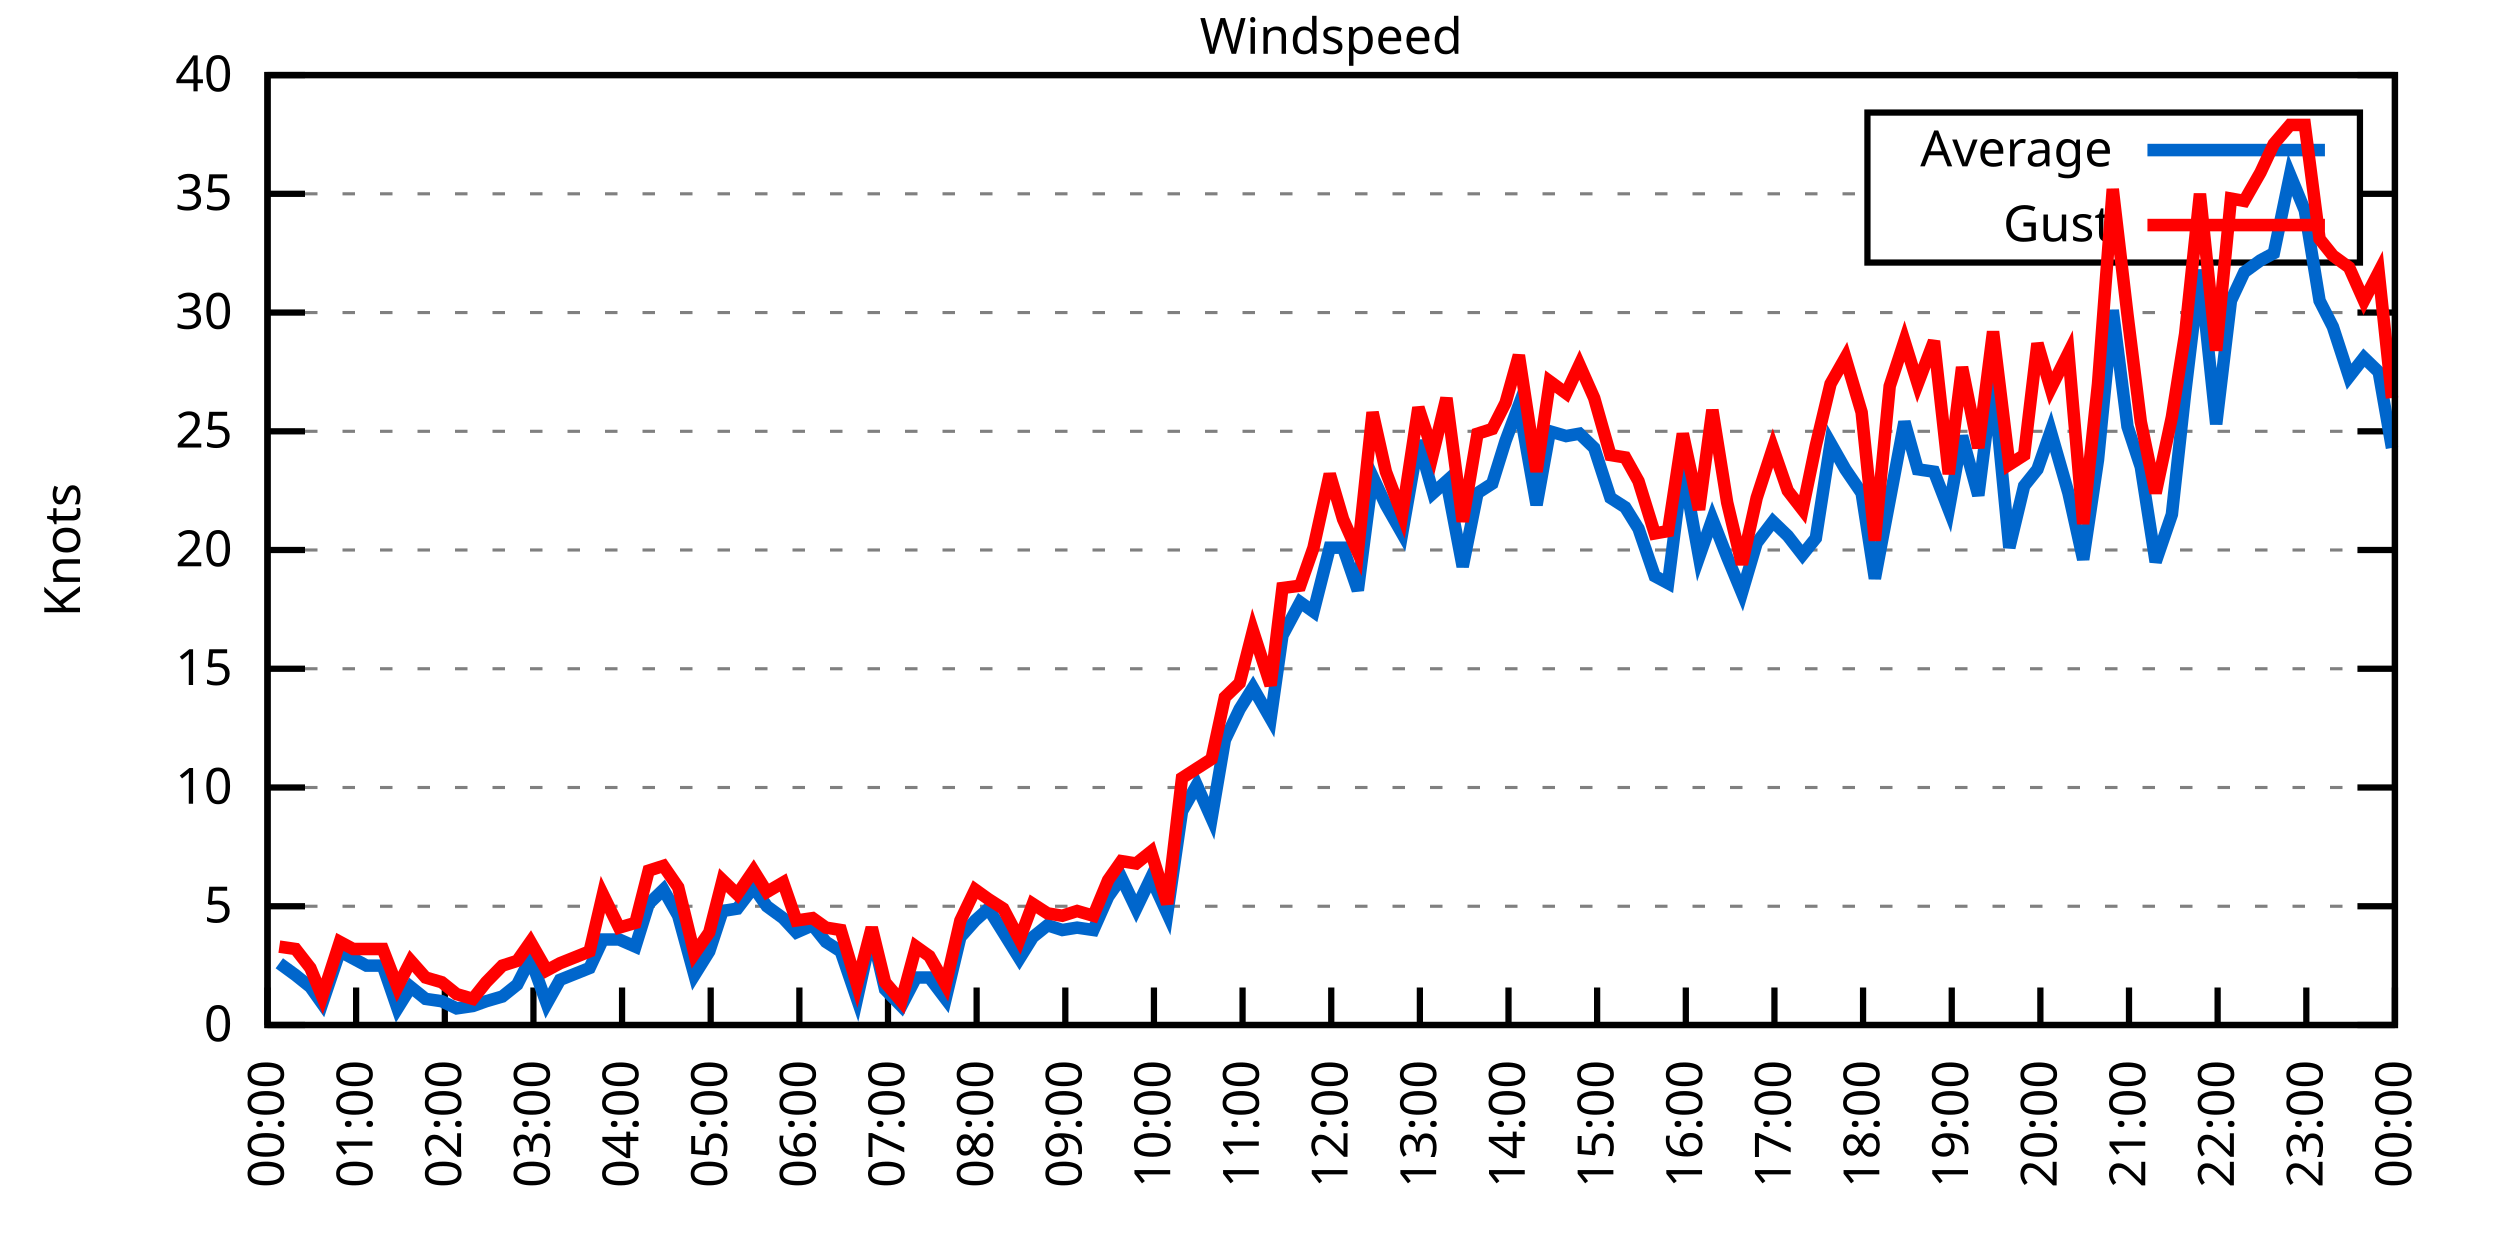
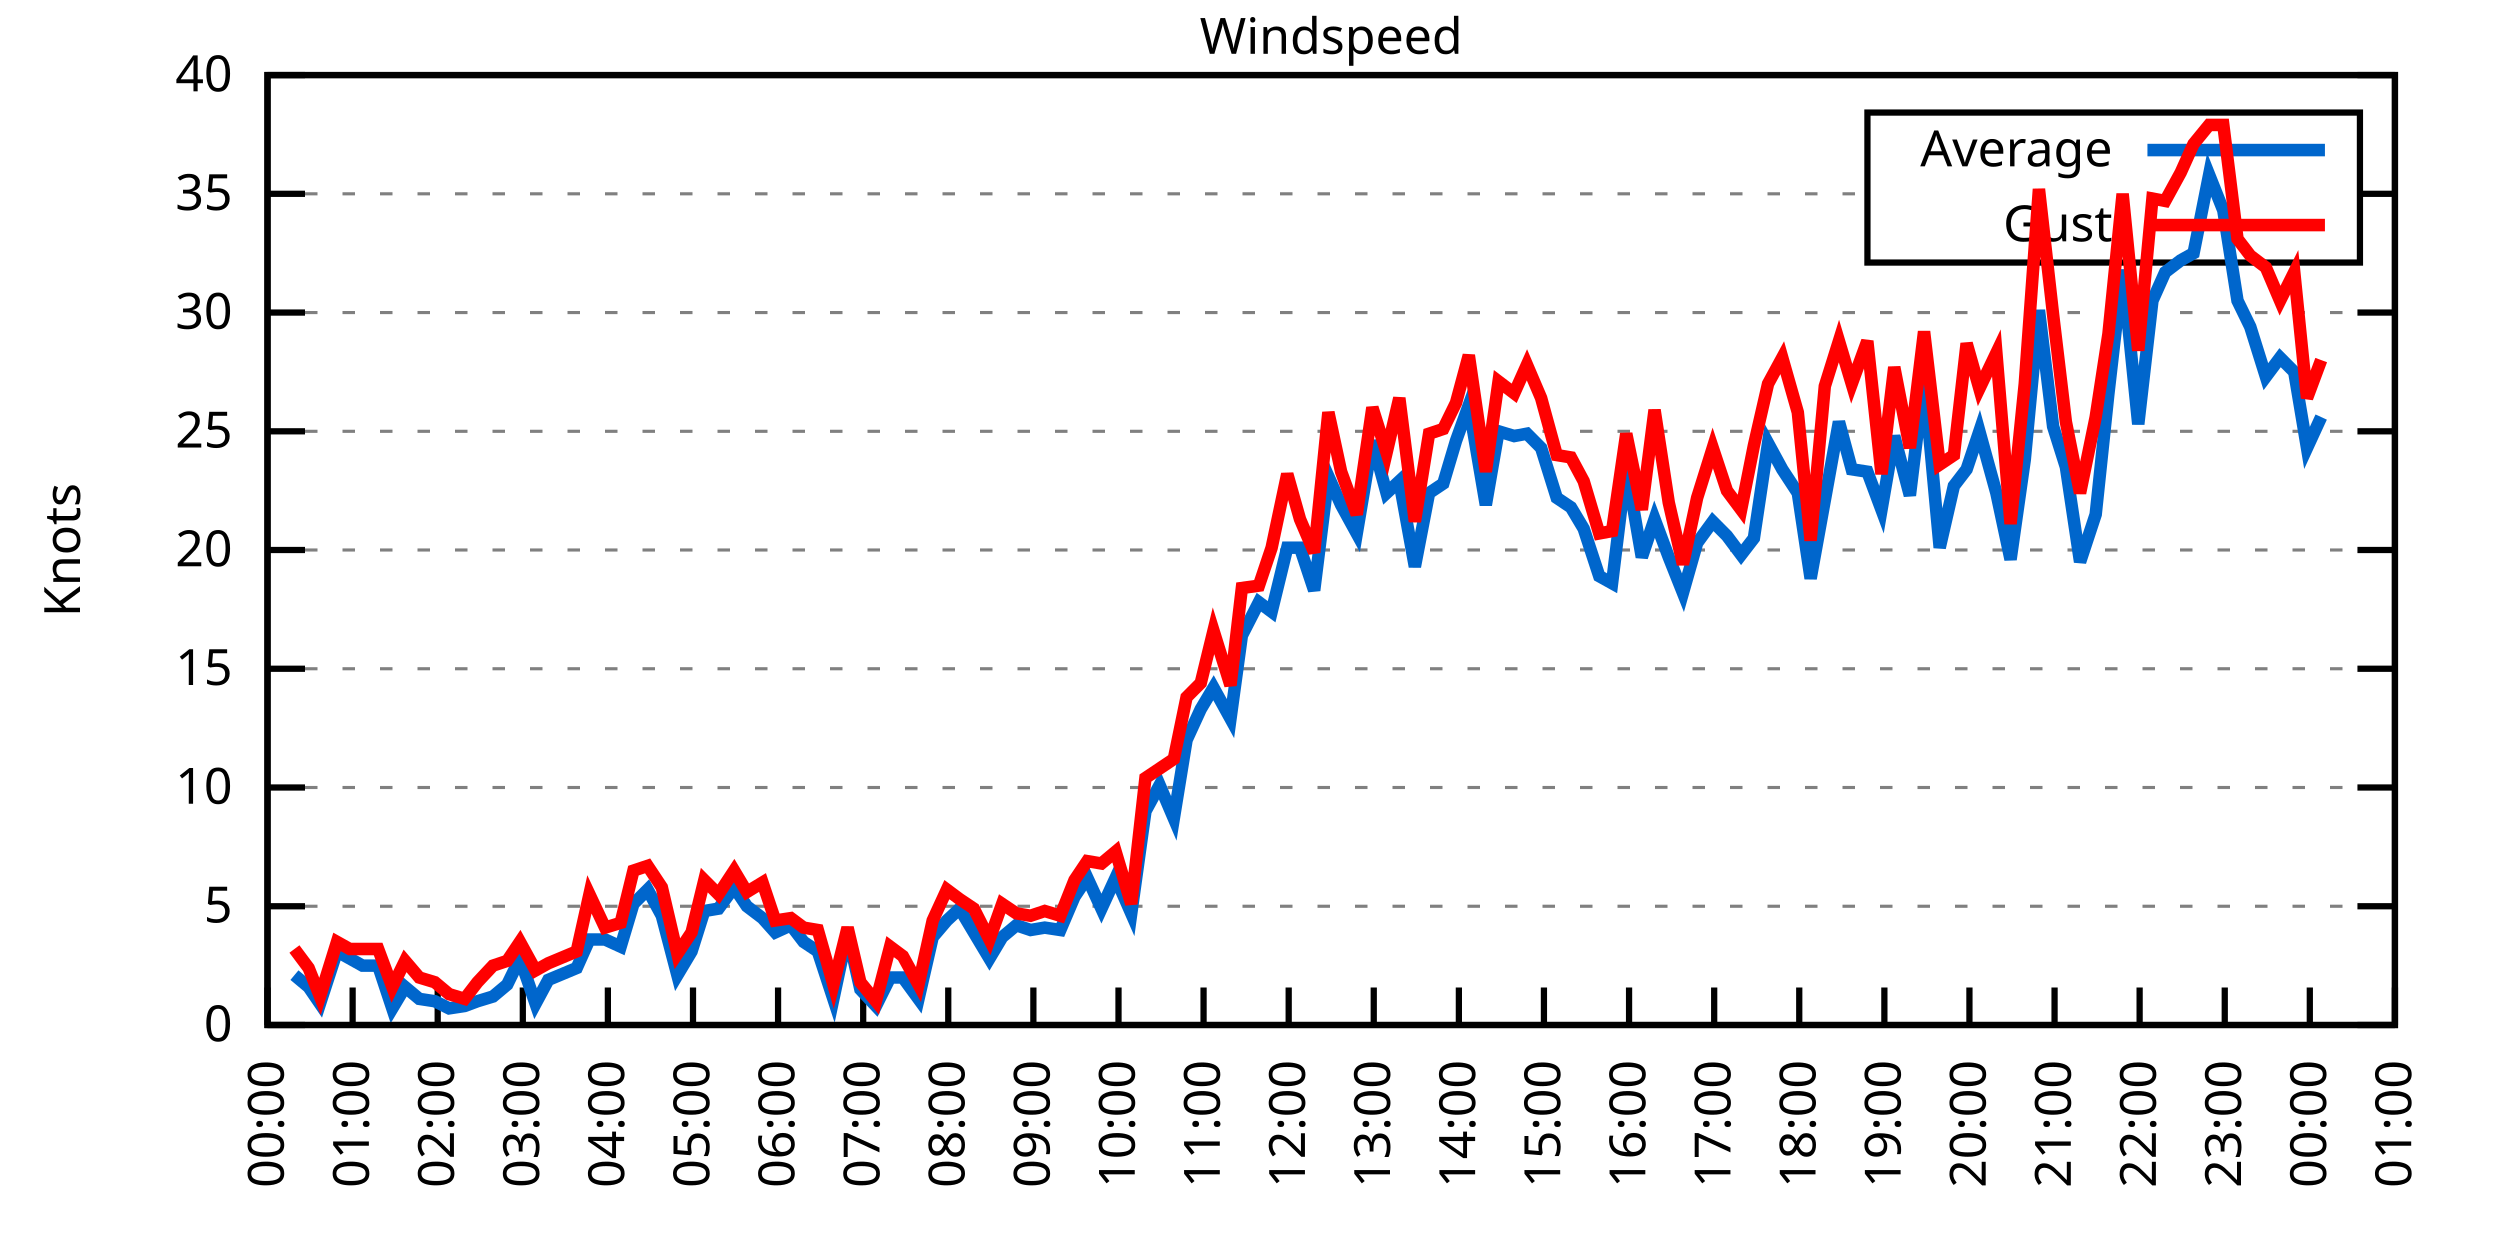
<svg xmlns="http://www.w3.org/2000/svg" xmlns:xlink="http://www.w3.org/1999/xlink" width="400" height="200" viewBox="0 0 400 200">
  <g id="gnuplot_canvas">
    <rect x="0" y="0" width="400" height="200" fill="none" />
    <defs>
      <circle id="gpDot" r="0.5" stroke-width="0.5" stroke="currentColor" />
      <path id="gpPt0" stroke-width="0.333" stroke="currentColor" d="M-1,0 h2 M0,-1 v2" />
      <path id="gpPt1" stroke-width="0.333" stroke="currentColor" d="M-1,-1 L1,1 M1,-1 L-1,1" />
      <path id="gpPt2" stroke-width="0.333" stroke="currentColor" d="M-1,0 L1,0 M0,-1 L0,1 M-1,-1 L1,1 M-1,1 L1,-1" />
      <rect id="gpPt3" stroke-width="0.333" stroke="currentColor" x="-1" y="-1" width="2" height="2" />
      <rect id="gpPt4" stroke-width="0.333" stroke="currentColor" fill="currentColor" x="-1" y="-1" width="2" height="2" />
      <circle id="gpPt5" stroke-width="0.333" stroke="currentColor" cx="0" cy="0" r="1" />
      <use xlink:href="#gpPt5" id="gpPt6" fill="currentColor" stroke="none" />
      <path id="gpPt7" stroke-width="0.333" stroke="currentColor" d="M0,-1.33 L-1.33,0.67 L1.33,0.67 z" />
      <use xlink:href="#gpPt7" id="gpPt8" fill="currentColor" stroke="none" />
      <use xlink:href="#gpPt7" id="gpPt9" stroke="currentColor" transform="rotate(180)" />
      <use xlink:href="#gpPt9" id="gpPt10" fill="currentColor" stroke="none" />
      <use xlink:href="#gpPt3" id="gpPt11" stroke="currentColor" transform="rotate(45)" />
      <use xlink:href="#gpPt11" id="gpPt12" fill="currentColor" stroke="none" />
      <path id="gpPt13" stroke-width="0.333" stroke="currentColor" d="M0,1.330 L1.265,0.411 L0.782,-1.067 L-0.782,-1.076 L-1.265,0.411 z" />
      <use xlink:href="#gpPt13" id="gpPt14" fill="currentColor" stroke="none" />
      <filter id="textbox" filterUnits="objectBoundingBox" x="0" y="0" height="1" width="1">
        <feFlood flood-color="white" flood-opacity="1" result="bgnd" />
        <feComposite in="SourceGraphic" in2="bgnd" operator="atop" />
      </filter>
      <filter id="greybox" filterUnits="objectBoundingBox" x="0" y="0" height="1" width="1">
        <feFlood flood-color="lightgrey" flood-opacity="1" result="grey" />
        <feComposite in="SourceGraphic" in2="grey" operator="atop" />
      </filter>
    </defs>
    <g fill="none" color="white" stroke="currentColor" stroke-width="1.00" stroke-linecap="butt" stroke-linejoin="miter">
</g>
    <g fill="none" color="black" stroke="currentColor" stroke-width="1.00" stroke-linecap="butt" stroke-linejoin="miter">
      <g stroke="none" shape-rendering="crispEdges">
        <polygon fill="rgb(255, 255, 255)" points="42.80,164.00 383.18,164.00 383.18,12.02 42.80,12.02 " />
      </g>
    </g>
    <g fill="none" color="black" stroke="currentColor" stroke-width="1.00" stroke-linecap="butt" stroke-linejoin="miter">
</g>
    <g fill="none" color="black" stroke="black" stroke-width="0.50" stroke-linecap="butt" stroke-linejoin="miter">
</g>
    <g fill="none" color="gray" stroke="currentColor" stroke-width="0.50" stroke-linecap="butt" stroke-linejoin="miter">
      <path stroke="gray" stroke-dasharray="2,4" class="gridline" d="M42.80,164.00 L383.19,164.00  " />
    </g>
    <g fill="none" color="gray" stroke="gray" stroke-width="1.00" stroke-linecap="butt" stroke-linejoin="miter">
</g>
    <g fill="none" color="black" stroke="currentColor" stroke-width="1.00" stroke-linecap="butt" stroke-linejoin="miter">
      <path stroke="black" d="M42.80,164.00 L48.80,164.00 M383.19,164.00 L377.19,164.00  " />
      <g transform="translate(37.20,166.60)" stroke="none" fill="black" font-family="Sans" font-size="8.00" text-anchor="end">
        <text>
          <tspan font-family="Sans"> 0</tspan>
        </text>
      </g>
    </g>
    <g fill="none" color="black" stroke="currentColor" stroke-width="1.00" stroke-linecap="butt" stroke-linejoin="miter">
</g>
    <g fill="none" color="black" stroke="black" stroke-width="0.50" stroke-linecap="butt" stroke-linejoin="miter">
</g>
    <g fill="none" color="gray" stroke="currentColor" stroke-width="0.50" stroke-linecap="butt" stroke-linejoin="miter">
      <path stroke="gray" stroke-dasharray="2,4" class="gridline" d="M42.80,145.00 L383.19,145.00  " />
    </g>
    <g fill="none" color="gray" stroke="gray" stroke-width="1.00" stroke-linecap="butt" stroke-linejoin="miter">
</g>
    <g fill="none" color="black" stroke="currentColor" stroke-width="1.00" stroke-linecap="butt" stroke-linejoin="miter">
      <path stroke="black" d="M42.80,145.00 L48.80,145.00 M383.19,145.00 L377.19,145.00  " />
      <g transform="translate(37.20,147.60)" stroke="none" fill="black" font-family="Sans" font-size="8.00" text-anchor="end">
        <text>
          <tspan font-family="Sans"> 5</tspan>
        </text>
      </g>
    </g>
    <g fill="none" color="black" stroke="currentColor" stroke-width="1.00" stroke-linecap="butt" stroke-linejoin="miter">
</g>
    <g fill="none" color="black" stroke="black" stroke-width="0.50" stroke-linecap="butt" stroke-linejoin="miter">
</g>
    <g fill="none" color="gray" stroke="currentColor" stroke-width="0.50" stroke-linecap="butt" stroke-linejoin="miter">
      <path stroke="gray" stroke-dasharray="2,4" class="gridline" d="M42.80,126.00 L383.19,126.00  " />
    </g>
    <g fill="none" color="gray" stroke="gray" stroke-width="1.00" stroke-linecap="butt" stroke-linejoin="miter">
</g>
    <g fill="none" color="black" stroke="currentColor" stroke-width="1.00" stroke-linecap="butt" stroke-linejoin="miter">
      <path stroke="black" d="M42.80,126.00 L48.80,126.00 M383.19,126.00 L377.19,126.00  " />
      <g transform="translate(37.20,128.60)" stroke="none" fill="black" font-family="Sans" font-size="8.00" text-anchor="end">
        <text>
          <tspan font-family="Sans"> 10</tspan>
        </text>
      </g>
    </g>
    <g fill="none" color="black" stroke="currentColor" stroke-width="1.00" stroke-linecap="butt" stroke-linejoin="miter">
</g>
    <g fill="none" color="black" stroke="black" stroke-width="0.50" stroke-linecap="butt" stroke-linejoin="miter">
</g>
    <g fill="none" color="gray" stroke="currentColor" stroke-width="0.50" stroke-linecap="butt" stroke-linejoin="miter">
      <path stroke="gray" stroke-dasharray="2,4" class="gridline" d="M42.80,107.00 L383.19,107.00  " />
    </g>
    <g fill="none" color="gray" stroke="gray" stroke-width="1.00" stroke-linecap="butt" stroke-linejoin="miter">
</g>
    <g fill="none" color="black" stroke="currentColor" stroke-width="1.00" stroke-linecap="butt" stroke-linejoin="miter">
      <path stroke="black" d="M42.80,107.00 L48.80,107.00 M383.19,107.00 L377.19,107.00  " />
      <g transform="translate(37.20,109.60)" stroke="none" fill="black" font-family="Sans" font-size="8.00" text-anchor="end">
        <text>
          <tspan font-family="Sans"> 15</tspan>
        </text>
      </g>
    </g>
    <g fill="none" color="black" stroke="currentColor" stroke-width="1.00" stroke-linecap="butt" stroke-linejoin="miter">
</g>
    <g fill="none" color="black" stroke="black" stroke-width="0.50" stroke-linecap="butt" stroke-linejoin="miter">
</g>
    <g fill="none" color="gray" stroke="currentColor" stroke-width="0.50" stroke-linecap="butt" stroke-linejoin="miter">
      <path stroke="gray" stroke-dasharray="2,4" class="gridline" d="M42.80,88.00 L383.19,88.00  " />
    </g>
    <g fill="none" color="gray" stroke="gray" stroke-width="1.00" stroke-linecap="butt" stroke-linejoin="miter">
</g>
    <g fill="none" color="black" stroke="currentColor" stroke-width="1.00" stroke-linecap="butt" stroke-linejoin="miter">
      <path stroke="black" d="M42.80,88.00 L48.80,88.00 M383.19,88.00 L377.19,88.00  " />
      <g transform="translate(37.20,90.60)" stroke="none" fill="black" font-family="Sans" font-size="8.00" text-anchor="end">
        <text>
          <tspan font-family="Sans"> 20</tspan>
        </text>
      </g>
    </g>
    <g fill="none" color="black" stroke="currentColor" stroke-width="1.00" stroke-linecap="butt" stroke-linejoin="miter">
</g>
    <g fill="none" color="black" stroke="black" stroke-width="0.50" stroke-linecap="butt" stroke-linejoin="miter">
</g>
    <g fill="none" color="gray" stroke="currentColor" stroke-width="0.50" stroke-linecap="butt" stroke-linejoin="miter">
      <path stroke="gray" stroke-dasharray="2,4" class="gridline" d="M42.80,69.01 L383.19,69.01  " />
    </g>
    <g fill="none" color="gray" stroke="gray" stroke-width="1.00" stroke-linecap="butt" stroke-linejoin="miter">
</g>
    <g fill="none" color="black" stroke="currentColor" stroke-width="1.00" stroke-linecap="butt" stroke-linejoin="miter">
      <path stroke="black" d="M42.80,69.01 L48.80,69.01 M383.19,69.01 L377.19,69.01  " />
      <g transform="translate(37.20,71.61)" stroke="none" fill="black" font-family="Sans" font-size="8.00" text-anchor="end">
        <text>
          <tspan font-family="Sans"> 25</tspan>
        </text>
      </g>
    </g>
    <g fill="none" color="black" stroke="currentColor" stroke-width="1.00" stroke-linecap="butt" stroke-linejoin="miter">
</g>
    <g fill="none" color="black" stroke="black" stroke-width="0.50" stroke-linecap="butt" stroke-linejoin="miter">
</g>
    <g fill="none" color="gray" stroke="currentColor" stroke-width="0.50" stroke-linecap="butt" stroke-linejoin="miter">
      <path stroke="gray" stroke-dasharray="2,4" class="gridline" d="M42.80,50.01 L383.19,50.01  " />
    </g>
    <g fill="none" color="gray" stroke="gray" stroke-width="1.00" stroke-linecap="butt" stroke-linejoin="miter">
</g>
    <g fill="none" color="black" stroke="currentColor" stroke-width="1.00" stroke-linecap="butt" stroke-linejoin="miter">
      <path stroke="black" d="M42.80,50.01 L48.80,50.01 M383.19,50.01 L377.19,50.01  " />
      <g transform="translate(37.20,52.61)" stroke="none" fill="black" font-family="Sans" font-size="8.00" text-anchor="end">
        <text>
          <tspan font-family="Sans"> 30</tspan>
        </text>
      </g>
    </g>
    <g fill="none" color="black" stroke="currentColor" stroke-width="1.00" stroke-linecap="butt" stroke-linejoin="miter">
</g>
    <g fill="none" color="black" stroke="black" stroke-width="0.50" stroke-linecap="butt" stroke-linejoin="miter">
</g>
    <g fill="none" color="gray" stroke="currentColor" stroke-width="0.50" stroke-linecap="butt" stroke-linejoin="miter">
      <path stroke="gray" stroke-dasharray="2,4" class="gridline" d="M42.80,31.01 L298.79,31.01 M377.59,31.01 L383.19,31.01  " />
    </g>
    <g fill="none" color="gray" stroke="gray" stroke-width="1.00" stroke-linecap="butt" stroke-linejoin="miter">
</g>
    <g fill="none" color="black" stroke="currentColor" stroke-width="1.00" stroke-linecap="butt" stroke-linejoin="miter">
      <path stroke="black" d="M42.80,31.01 L48.80,31.01 M383.19,31.01 L377.19,31.01  " />
      <g transform="translate(37.20,33.61)" stroke="none" fill="black" font-family="Sans" font-size="8.00" text-anchor="end">
        <text>
          <tspan font-family="Sans"> 35</tspan>
        </text>
      </g>
    </g>
    <g fill="none" color="black" stroke="currentColor" stroke-width="1.00" stroke-linecap="butt" stroke-linejoin="miter">
</g>
    <g fill="none" color="black" stroke="black" stroke-width="0.50" stroke-linecap="butt" stroke-linejoin="miter">
</g>
    <g fill="none" color="gray" stroke="currentColor" stroke-width="0.50" stroke-linecap="butt" stroke-linejoin="miter">
      <path stroke="gray" stroke-dasharray="2,4" class="gridline" d="M42.80,12.01 L383.19,12.01  " />
    </g>
    <g fill="none" color="gray" stroke="gray" stroke-width="1.00" stroke-linecap="butt" stroke-linejoin="miter">
</g>
    <g fill="none" color="black" stroke="currentColor" stroke-width="1.00" stroke-linecap="butt" stroke-linejoin="miter">
      <path stroke="black" d="M42.80,12.01 L48.80,12.01 M383.19,12.01 L377.19,12.01  " />
      <g transform="translate(37.20,14.61)" stroke="none" fill="black" font-family="Sans" font-size="8.00" text-anchor="end">
        <text>
          <tspan font-family="Sans"> 40</tspan>
        </text>
      </g>
    </g>
    <g fill="none" color="black" stroke="currentColor" stroke-width="1.00" stroke-linecap="butt" stroke-linejoin="miter">
      <path stroke="black" d="M42.80,164.00 L42.80,158.00  " />
      <g transform="translate(45.40,169.60) rotate(270.00)" stroke="none" fill="black" font-family="Sans" font-size="8.00" text-anchor="end">
        <text>
          <tspan font-family="Sans">00:00</tspan>
        </text>
      </g>
    </g>
    <g fill="none" color="black" stroke="currentColor" stroke-width="1.00" stroke-linecap="butt" stroke-linejoin="miter">
-       <path stroke="black" d="M56.98,164.00 L56.98,158.00  " />
-       <g transform="translate(59.58,169.60) rotate(270.00)" stroke="none" fill="black" font-family="Sans" font-size="8.00" text-anchor="end">
+       <path stroke="black" d="M56.42,164.00 L56.42,158.00  " />
+       <g transform="translate(59.02,169.60) rotate(270.00)" stroke="none" fill="black" font-family="Sans" font-size="8.00" text-anchor="end">
        <text>
          <tspan font-family="Sans">01:00</tspan>
        </text>
      </g>
    </g>
    <g fill="none" color="black" stroke="currentColor" stroke-width="1.00" stroke-linecap="butt" stroke-linejoin="miter">
-       <path stroke="black" d="M71.17,164.00 L71.17,158.00  " />
-       <g transform="translate(73.77,169.60) rotate(270.00)" stroke="none" fill="black" font-family="Sans" font-size="8.00" text-anchor="end">
+       <path stroke="black" d="M70.03,164.00 L70.03,158.00  " />
+       <g transform="translate(72.63,169.60) rotate(270.00)" stroke="none" fill="black" font-family="Sans" font-size="8.00" text-anchor="end">
        <text>
          <tspan font-family="Sans">02:00</tspan>
        </text>
      </g>
    </g>
    <g fill="none" color="black" stroke="currentColor" stroke-width="1.00" stroke-linecap="butt" stroke-linejoin="miter">
-       <path stroke="black" d="M85.35,164.00 L85.35,158.00  " />
-       <g transform="translate(87.95,169.60) rotate(270.00)" stroke="none" fill="black" font-family="Sans" font-size="8.00" text-anchor="end">
+       <path stroke="black" d="M83.65,164.00 L83.65,158.00  " />
+       <g transform="translate(86.25,169.60) rotate(270.00)" stroke="none" fill="black" font-family="Sans" font-size="8.00" text-anchor="end">
        <text>
          <tspan font-family="Sans">03:00</tspan>
        </text>
      </g>
    </g>
    <g fill="none" color="black" stroke="currentColor" stroke-width="1.00" stroke-linecap="butt" stroke-linejoin="miter">
-       <path stroke="black" d="M99.53,164.00 L99.53,158.00  " />
-       <g transform="translate(102.13,169.60) rotate(270.00)" stroke="none" fill="black" font-family="Sans" font-size="8.00" text-anchor="end">
+       <path stroke="black" d="M97.26,164.00 L97.26,158.00  " />
+       <g transform="translate(99.86,169.60) rotate(270.00)" stroke="none" fill="black" font-family="Sans" font-size="8.00" text-anchor="end">
        <text>
          <tspan font-family="Sans">04:00</tspan>
        </text>
      </g>
    </g>
    <g fill="none" color="black" stroke="currentColor" stroke-width="1.00" stroke-linecap="butt" stroke-linejoin="miter">
-       <path stroke="black" d="M113.71,164.00 L113.71,158.00  " />
-       <g transform="translate(116.31,169.60) rotate(270.00)" stroke="none" fill="black" font-family="Sans" font-size="8.00" text-anchor="end">
+       <path stroke="black" d="M110.88,164.00 L110.88,158.00  " />
+       <g transform="translate(113.48,169.60) rotate(270.00)" stroke="none" fill="black" font-family="Sans" font-size="8.00" text-anchor="end">
        <text>
          <tspan font-family="Sans">05:00</tspan>
        </text>
      </g>
    </g>
    <g fill="none" color="black" stroke="currentColor" stroke-width="1.00" stroke-linecap="butt" stroke-linejoin="miter">
-       <path stroke="black" d="M127.90,164.00 L127.90,158.00  " />
-       <g transform="translate(130.50,169.60) rotate(270.00)" stroke="none" fill="black" font-family="Sans" font-size="8.00" text-anchor="end">
+       <path stroke="black" d="M124.49,164.00 L124.49,158.00  " />
+       <g transform="translate(127.09,169.60) rotate(270.00)" stroke="none" fill="black" font-family="Sans" font-size="8.00" text-anchor="end">
        <text>
          <tspan font-family="Sans">06:00</tspan>
        </text>
      </g>
    </g>
    <g fill="none" color="black" stroke="currentColor" stroke-width="1.00" stroke-linecap="butt" stroke-linejoin="miter">
-       <path stroke="black" d="M142.08,164.00 L142.08,158.00  " />
-       <g transform="translate(144.68,169.60) rotate(270.00)" stroke="none" fill="black" font-family="Sans" font-size="8.00" text-anchor="end">
+       <path stroke="black" d="M138.11,164.00 L138.11,158.00  " />
+       <g transform="translate(140.71,169.60) rotate(270.00)" stroke="none" fill="black" font-family="Sans" font-size="8.00" text-anchor="end">
        <text>
          <tspan font-family="Sans">07:00</tspan>
        </text>
      </g>
    </g>
    <g fill="none" color="black" stroke="currentColor" stroke-width="1.00" stroke-linecap="butt" stroke-linejoin="miter">
-       <path stroke="black" d="M156.26,164.00 L156.26,158.00  " />
-       <g transform="translate(158.86,169.60) rotate(270.00)" stroke="none" fill="black" font-family="Sans" font-size="8.00" text-anchor="end">
+       <path stroke="black" d="M151.72,164.00 L151.72,158.00  " />
+       <g transform="translate(154.32,169.60) rotate(270.00)" stroke="none" fill="black" font-family="Sans" font-size="8.00" text-anchor="end">
        <text>
          <tspan font-family="Sans">08:00</tspan>
        </text>
      </g>
    </g>
    <g fill="none" color="black" stroke="currentColor" stroke-width="1.00" stroke-linecap="butt" stroke-linejoin="miter">
-       <path stroke="black" d="M170.45,164.00 L170.45,158.00  " />
-       <g transform="translate(173.05,169.60) rotate(270.00)" stroke="none" fill="black" font-family="Sans" font-size="8.00" text-anchor="end">
+       <path stroke="black" d="M165.34,164.00 L165.34,158.00  " />
+       <g transform="translate(167.94,169.60) rotate(270.00)" stroke="none" fill="black" font-family="Sans" font-size="8.00" text-anchor="end">
        <text>
          <tspan font-family="Sans">09:00</tspan>
        </text>
      </g>
    </g>
    <g fill="none" color="black" stroke="currentColor" stroke-width="1.00" stroke-linecap="butt" stroke-linejoin="miter">
-       <path stroke="black" d="M184.63,164.00 L184.63,158.00  " />
-       <g transform="translate(187.23,169.60) rotate(270.00)" stroke="none" fill="black" font-family="Sans" font-size="8.00" text-anchor="end">
+       <path stroke="black" d="M178.96,164.00 L178.96,158.00  " />
+       <g transform="translate(181.56,169.60) rotate(270.00)" stroke="none" fill="black" font-family="Sans" font-size="8.00" text-anchor="end">
        <text>
          <tspan font-family="Sans">10:00</tspan>
        </text>
      </g>
    </g>
    <g fill="none" color="black" stroke="currentColor" stroke-width="1.00" stroke-linecap="butt" stroke-linejoin="miter">
-       <path stroke="black" d="M198.81,164.00 L198.81,158.00  " />
-       <g transform="translate(201.41,169.60) rotate(270.00)" stroke="none" fill="black" font-family="Sans" font-size="8.00" text-anchor="end">
+       <path stroke="black" d="M192.57,164.00 L192.57,158.00  " />
+       <g transform="translate(195.17,169.60) rotate(270.00)" stroke="none" fill="black" font-family="Sans" font-size="8.00" text-anchor="end">
        <text>
          <tspan font-family="Sans">11:00</tspan>
        </text>
      </g>
    </g>
    <g fill="none" color="black" stroke="currentColor" stroke-width="1.00" stroke-linecap="butt" stroke-linejoin="miter">
-       <path stroke="black" d="M213.00,164.00 L213.00,158.00  " />
-       <g transform="translate(215.60,169.60) rotate(270.00)" stroke="none" fill="black" font-family="Sans" font-size="8.00" text-anchor="end">
+       <path stroke="black" d="M206.19,164.00 L206.19,158.00  " />
+       <g transform="translate(208.79,169.60) rotate(270.00)" stroke="none" fill="black" font-family="Sans" font-size="8.00" text-anchor="end">
        <text>
          <tspan font-family="Sans">12:00</tspan>
        </text>
      </g>
    </g>
    <g fill="none" color="black" stroke="currentColor" stroke-width="1.00" stroke-linecap="butt" stroke-linejoin="miter">
-       <path stroke="black" d="M227.18,164.00 L227.18,158.00  " />
-       <g transform="translate(229.78,169.60) rotate(270.00)" stroke="none" fill="black" font-family="Sans" font-size="8.00" text-anchor="end">
+       <path stroke="black" d="M219.80,164.00 L219.80,158.00  " />
+       <g transform="translate(222.40,169.60) rotate(270.00)" stroke="none" fill="black" font-family="Sans" font-size="8.00" text-anchor="end">
        <text>
          <tspan font-family="Sans">13:00</tspan>
        </text>
      </g>
    </g>
    <g fill="none" color="black" stroke="currentColor" stroke-width="1.00" stroke-linecap="butt" stroke-linejoin="miter">
-       <path stroke="black" d="M241.36,164.00 L241.36,158.00  " />
-       <g transform="translate(243.96,169.60) rotate(270.00)" stroke="none" fill="black" font-family="Sans" font-size="8.00" text-anchor="end">
+       <path stroke="black" d="M233.42,164.00 L233.42,158.00  " />
+       <g transform="translate(236.02,169.60) rotate(270.00)" stroke="none" fill="black" font-family="Sans" font-size="8.00" text-anchor="end">
        <text>
          <tspan font-family="Sans">14:00</tspan>
        </text>
      </g>
    </g>
    <g fill="none" color="black" stroke="currentColor" stroke-width="1.00" stroke-linecap="butt" stroke-linejoin="miter">
-       <path stroke="black" d="M255.54,164.00 L255.54,158.00  " />
-       <g transform="translate(258.14,169.60) rotate(270.00)" stroke="none" fill="black" font-family="Sans" font-size="8.00" text-anchor="end">
+       <path stroke="black" d="M247.03,164.00 L247.03,158.00  " />
+       <g transform="translate(249.63,169.60) rotate(270.00)" stroke="none" fill="black" font-family="Sans" font-size="8.00" text-anchor="end">
        <text>
          <tspan font-family="Sans">15:00</tspan>
        </text>
      </g>
    </g>
    <g fill="none" color="black" stroke="currentColor" stroke-width="1.00" stroke-linecap="butt" stroke-linejoin="miter">
-       <path stroke="black" d="M269.73,164.00 L269.73,158.00  " />
-       <g transform="translate(272.33,169.60) rotate(270.00)" stroke="none" fill="black" font-family="Sans" font-size="8.00" text-anchor="end">
+       <path stroke="black" d="M260.65,164.00 L260.65,158.00  " />
+       <g transform="translate(263.25,169.60) rotate(270.00)" stroke="none" fill="black" font-family="Sans" font-size="8.00" text-anchor="end">
        <text>
          <tspan font-family="Sans">16:00</tspan>
        </text>
      </g>
    </g>
    <g fill="none" color="black" stroke="currentColor" stroke-width="1.00" stroke-linecap="butt" stroke-linejoin="miter">
-       <path stroke="black" d="M283.91,164.00 L283.91,158.00  " />
-       <g transform="translate(286.51,169.60) rotate(270.00)" stroke="none" fill="black" font-family="Sans" font-size="8.00" text-anchor="end">
+       <path stroke="black" d="M274.27,164.00 L274.27,158.00  " />
+       <g transform="translate(276.87,169.60) rotate(270.00)" stroke="none" fill="black" font-family="Sans" font-size="8.00" text-anchor="end">
        <text>
          <tspan font-family="Sans">17:00</tspan>
        </text>
      </g>
    </g>
    <g fill="none" color="black" stroke="currentColor" stroke-width="1.00" stroke-linecap="butt" stroke-linejoin="miter">
-       <path stroke="black" d="M298.09,164.00 L298.09,158.00  " />
-       <g transform="translate(300.69,169.60) rotate(270.00)" stroke="none" fill="black" font-family="Sans" font-size="8.00" text-anchor="end">
+       <path stroke="black" d="M287.88,164.00 L287.88,158.00  " />
+       <g transform="translate(290.48,169.60) rotate(270.00)" stroke="none" fill="black" font-family="Sans" font-size="8.00" text-anchor="end">
        <text>
          <tspan font-family="Sans">18:00</tspan>
        </text>
      </g>
    </g>
    <g fill="none" color="black" stroke="currentColor" stroke-width="1.00" stroke-linecap="butt" stroke-linejoin="miter">
-       <path stroke="black" d="M312.28,164.00 L312.28,158.00  " />
-       <g transform="translate(314.88,169.60) rotate(270.00)" stroke="none" fill="black" font-family="Sans" font-size="8.00" text-anchor="end">
+       <path stroke="black" d="M301.50,164.00 L301.50,158.00  " />
+       <g transform="translate(304.10,169.60) rotate(270.00)" stroke="none" fill="black" font-family="Sans" font-size="8.00" text-anchor="end">
        <text>
          <tspan font-family="Sans">19:00</tspan>
        </text>
      </g>
    </g>
    <g fill="none" color="black" stroke="currentColor" stroke-width="1.00" stroke-linecap="butt" stroke-linejoin="miter">
-       <path stroke="black" d="M326.46,164.00 L326.46,158.00  " />
-       <g transform="translate(329.06,169.60) rotate(270.00)" stroke="none" fill="black" font-family="Sans" font-size="8.00" text-anchor="end">
+       <path stroke="black" d="M315.11,164.00 L315.11,158.00  " />
+       <g transform="translate(317.71,169.60) rotate(270.00)" stroke="none" fill="black" font-family="Sans" font-size="8.00" text-anchor="end">
        <text>
          <tspan font-family="Sans">20:00</tspan>
        </text>
      </g>
    </g>
    <g fill="none" color="black" stroke="currentColor" stroke-width="1.00" stroke-linecap="butt" stroke-linejoin="miter">
-       <path stroke="black" d="M340.64,164.00 L340.64,158.00  " />
-       <g transform="translate(343.24,169.60) rotate(270.00)" stroke="none" fill="black" font-family="Sans" font-size="8.00" text-anchor="end">
+       <path stroke="black" d="M328.73,164.00 L328.73,158.00  " />
+       <g transform="translate(331.33,169.60) rotate(270.00)" stroke="none" fill="black" font-family="Sans" font-size="8.00" text-anchor="end">
        <text>
          <tspan font-family="Sans">21:00</tspan>
        </text>
      </g>
    </g>
    <g fill="none" color="black" stroke="currentColor" stroke-width="1.00" stroke-linecap="butt" stroke-linejoin="miter">
-       <path stroke="black" d="M354.82,164.00 L354.82,158.00  " />
-       <g transform="translate(357.42,169.60) rotate(270.00)" stroke="none" fill="black" font-family="Sans" font-size="8.00" text-anchor="end">
+       <path stroke="black" d="M342.34,164.00 L342.34,158.00  " />
+       <g transform="translate(344.94,169.60) rotate(270.00)" stroke="none" fill="black" font-family="Sans" font-size="8.00" text-anchor="end">
        <text>
          <tspan font-family="Sans">22:00</tspan>
        </text>
      </g>
    </g>
    <g fill="none" color="black" stroke="currentColor" stroke-width="1.00" stroke-linecap="butt" stroke-linejoin="miter">
-       <path stroke="black" d="M369.01,164.00 L369.01,158.00  " />
-       <g transform="translate(371.61,169.60) rotate(270.00)" stroke="none" fill="black" font-family="Sans" font-size="8.00" text-anchor="end">
+       <path stroke="black" d="M355.96,164.00 L355.96,158.00  " />
+       <g transform="translate(358.56,169.60) rotate(270.00)" stroke="none" fill="black" font-family="Sans" font-size="8.00" text-anchor="end">
        <text>
          <tspan font-family="Sans">23:00</tspan>
+         </text>
+       </g>
+     </g>
+     <g fill="none" color="black" stroke="currentColor" stroke-width="1.00" stroke-linecap="butt" stroke-linejoin="miter">
+       <path stroke="black" d="M369.57,164.00 L369.57,158.00  " />
+       <g transform="translate(372.17,169.60) rotate(270.00)" stroke="none" fill="black" font-family="Sans" font-size="8.00" text-anchor="end">
+         <text>
+           <tspan font-family="Sans">00:00</tspan>
        </text>
      </g>
    </g>
    <g fill="none" color="black" stroke="currentColor" stroke-width="1.00" stroke-linecap="butt" stroke-linejoin="miter">
      <path stroke="black" d="M383.19,164.00 L383.19,158.00  " />
      <g transform="translate(385.79,169.60) rotate(270.00)" stroke="none" fill="black" font-family="Sans" font-size="8.00" text-anchor="end">
        <text>
-           <tspan font-family="Sans">00:00</tspan>
+           <tspan font-family="Sans">01:00</tspan>
        </text>
      </g>
    </g>
    <g fill="none" color="black" stroke="currentColor" stroke-width="1.00" stroke-linecap="butt" stroke-linejoin="miter">
</g>
    <g fill="none" color="black" stroke="currentColor" stroke-width="1.00" stroke-linecap="butt" stroke-linejoin="miter">
      <path stroke="black" d="M42.80,12.01 L42.80,164.00 L383.19,164.00 L383.19,12.01 L42.80,12.01 Z  " />
    </g>
    <g fill="none" color="black" stroke="currentColor" stroke-width="1.00" stroke-linecap="butt" stroke-linejoin="miter">
</g>
    <g fill="none" color="black" stroke="currentColor" stroke-width="1.00" stroke-linecap="butt" stroke-linejoin="miter">
      <path stroke="black" d="M298.79,42.01 L298.79,18.01 L377.59,18.01 L377.59,42.01 L298.79,42.01 Z  " />
    </g>
    <g id="Windspeed_plot_1">
      <g fill="none" color="white" stroke="black" stroke-width="2.00" stroke-linecap="butt" stroke-linejoin="miter">
</g>
      <g fill="none" color="black" stroke="currentColor" stroke-width="2.00" stroke-linecap="butt" stroke-linejoin="miter">
        <g transform="translate(337.99,26.61)" stroke="none" fill="black" font-family="Sans" font-size="8.00" text-anchor="end">
          <text>
            <tspan font-family="Sans">Average</tspan>
          </text>
        </g>
      </g>
      <g fill="none" color="black" stroke="currentColor" stroke-width="2.00" stroke-linecap="butt" stroke-linejoin="miter">
-         <path stroke="rgb(  0, 102, 204)" d="M343.59,24.01 L371.99,24.01 M44.69,154.12 L47.29,156.02 L49.66,157.92 L51.55,160.58 L54.38,152.22 L56.51,153.36   L58.64,154.50 L61.24,154.50 L63.60,161.34 L65.73,157.92 L68.09,159.82 L70.69,160.20 L73.06,161.34 L75.66,160.96   L77.78,160.20 L80.38,159.44 L82.75,157.54 L84.88,153.36 L87.48,160.58 L89.60,156.78 L94.33,154.88 L96.46,150.32   L99.06,150.32 L101.66,151.46 L103.79,144.62 L106.15,142.34 L108.51,146.52 L111.11,156.02 L113.48,152.22 L115.61,145.76   L117.97,145.38 L120.57,141.96 L122.70,145.00 L125.30,146.90 L127.42,149.18 L130.02,148.04 L132.15,150.70 L134.52,152.22   L137.12,159.82 L139.48,149.18 L141.61,158.30 L144.21,160.96 L146.57,156.40 L148.70,156.40 L151.30,159.82 L153.66,149.94   L156.03,147.28 L158.15,145.38 L160.52,149.18 L163.12,153.36 L165.25,149.94 L167.61,148.04 L169.97,148.80 L172.34,148.42   L174.94,148.80 L177.30,143.48 L179.43,140.44 L181.79,145.38 L184.16,140.44 L186.76,146.14 L189.12,129.80 L191.48,125.62   L193.85,130.94 L195.98,118.40 L198.34,113.46 L200.47,110.04 L203.30,114.98 L205.19,101.68 L208.03,96.36 L210.16,97.88   L212.76,87.63 L214.89,87.63 L217.25,94.46 L219.61,76.23 L221.74,80.79 L224.34,85.35 L226.94,70.53 L229.31,78.89   L231.43,76.99 L234.03,90.66 L236.40,78.89 L238.76,77.37 L240.89,70.53 L243.02,64.83 L245.85,80.79 L247.98,69.01   L250.58,69.77 L252.71,69.39 L255.07,71.67 L257.67,79.65 L260.04,81.17 L262.16,84.59 L264.76,92.18 L266.89,93.32   L269.25,74.71 L271.85,89.14 L273.98,83.07 L276.35,89.14 L278.71,94.84 L281.07,86.87 L283.67,83.45 L286.04,85.73   L288.40,88.76 L290.53,86.11 L292.89,70.91 L295.26,75.09 L297.86,78.89 L299.98,92.56 L302.35,80.03 L304.71,67.49   L306.84,75.09 L309.44,75.47 L311.80,81.55 L313.93,69.77 L316.53,79.27 L318.89,60.65 L321.49,87.63 L323.86,77.75   L325.99,75.09 L328.11,69.01 L330.95,78.89 L333.31,89.52 L335.68,73.57 L338.04,49.63 L340.40,68.25 L342.53,74.71   L344.90,89.90 L347.50,82.31 L349.62,62.93 L351.99,43.17 L354.59,67.87 L356.95,48.11 L359.08,43.55 L361.68,41.65   L363.81,40.51 L366.41,27.97 L368.77,33.67 L371.13,48.11 L373.26,52.29 L375.86,60.27 L378.23,57.23 L380.59,59.51   L382.72,71.67  " />
+         <path stroke="rgb(  0, 102, 204)" d="M343.59,24.01 L371.99,24.01 M47.11,156.02 L49.38,157.92 L51.20,160.58 L53.92,152.22 L55.96,153.36 L58.00,154.50   L60.50,154.50 L62.77,161.34 L64.81,157.92 L67.08,159.82 L69.58,160.20 L71.85,161.34 L74.34,160.96 L76.39,160.20   L78.88,159.44 L81.15,157.54 L83.19,153.36 L85.69,160.58 L87.73,156.78 L92.27,154.88 L94.31,150.32 L96.81,150.32   L99.30,151.46 L101.35,144.62 L103.62,142.34 L105.89,146.52 L108.38,156.02 L110.65,152.22 L112.69,145.76 L114.96,145.38   L117.46,141.96 L119.50,145.00 L122.00,146.90 L124.04,149.18 L126.54,148.04 L128.58,150.70 L130.85,152.22 L133.34,159.82   L135.61,149.18 L137.66,158.30 L140.15,160.96 L142.42,156.40 L144.46,156.40 L146.96,159.82 L149.23,149.94 L151.50,147.28   L153.54,145.38 L155.81,149.18 L158.31,153.36 L160.35,149.94 L162.62,148.04 L164.89,148.80 L167.16,148.42 L169.65,148.80   L171.92,143.48 L173.96,140.44 L176.23,145.38 L178.50,140.44 L181.00,146.14 L183.27,129.80 L185.54,125.62 L187.81,130.94   L189.85,118.40 L192.12,113.46 L194.16,110.04 L196.88,114.98 L198.70,101.68 L201.42,96.36 L203.46,97.88 L205.96,87.63   L208.00,87.63 L210.27,94.46 L212.54,76.23 L214.58,80.79 L217.08,85.35 L219.58,70.53 L221.85,78.89 L223.89,76.99   L226.38,90.66 L228.65,78.89 L230.92,77.37 L232.96,70.53 L235.01,64.83 L237.73,80.79 L239.77,69.01 L242.27,69.77   L244.31,69.39 L246.58,71.67 L249.08,79.65 L251.35,81.17 L253.39,84.59 L255.88,92.18 L257.93,93.32 L260.20,74.71   L262.69,89.14 L264.73,83.07 L267.00,89.14 L269.27,94.84 L271.54,86.87 L274.04,83.45 L276.31,85.73 L278.58,88.76   L280.62,86.11 L282.89,70.91 L285.16,75.09 L287.65,78.89 L289.70,92.56 L291.97,80.03 L294.23,67.49 L296.28,75.09   L298.77,75.47 L301.04,81.55 L303.08,69.77 L305.58,79.27 L307.85,60.65 L310.35,87.63 L312.62,77.75 L314.66,75.09   L316.70,69.01 L319.42,78.89 L321.69,89.52 L323.96,73.57 L326.23,49.63 L328.50,68.25 L330.54,74.71 L332.81,89.90   L335.31,82.31 L337.35,62.93 L339.62,43.17 L342.12,67.87 L344.39,48.11 L346.43,43.55 L348.92,41.65 L350.97,40.51   L353.46,27.97 L355.73,33.67 L358.00,48.11 L360.04,52.29 L362.54,60.27 L364.81,57.23 L367.08,59.51 L369.12,71.67   L371.39,66.73  " />
      </g>
    </g>
    <g id="Windspeed_plot_2">
      <g fill="none" color="black" stroke="currentColor" stroke-width="2.00" stroke-linecap="butt" stroke-linejoin="miter">
        <g transform="translate(337.99,38.61)" stroke="none" fill="black" font-family="Sans" font-size="8.00" text-anchor="end">
          <text>
            <tspan font-family="Sans">Gust</tspan>
          </text>
        </g>
      </g>
      <g fill="none" color="black" stroke="currentColor" stroke-width="2.00" stroke-linecap="butt" stroke-linejoin="miter">
-         <path stroke="rgb(255,   0,   0)" d="M343.59,36.01 L371.99,36.01 M44.69,151.46 L47.29,151.84 L49.66,154.88 L51.55,159.44 L54.38,150.70 L56.51,151.84   L58.64,151.84 L61.24,151.84 L63.60,157.92 L65.73,153.74 L68.09,156.40 L70.69,157.16 L73.06,159.06 L75.66,159.82   L77.78,157.16 L80.38,154.50 L82.75,153.74 L84.88,150.70 L87.48,155.26 L89.60,154.12 L94.33,152.22 L96.46,143.10   L99.06,148.42 L101.66,147.66 L103.79,139.30 L106.15,138.54 L108.51,141.96 L111.11,152.60 L113.48,149.18 L115.61,140.82   L117.97,143.10 L120.57,139.30 L122.70,142.72 L125.30,141.20 L127.42,147.28 L130.02,146.90 L132.15,148.42 L134.52,148.80   L137.12,157.54 L139.48,148.42 L141.61,157.16 L144.21,160.20 L146.57,151.46 L148.70,152.98 L151.30,157.54 L153.66,147.28   L156.03,142.34 L158.15,143.86 L160.52,145.38 L163.12,150.32 L165.25,144.62 L167.61,146.14 L169.97,146.52 L172.34,145.76   L174.94,146.52 L177.30,140.82 L179.43,137.78 L181.79,138.16 L184.16,136.26 L186.76,144.62 L189.12,124.48 L191.48,122.96   L193.85,121.44 L195.98,111.56 L198.34,109.28 L200.47,100.92 L203.30,109.66 L205.19,94.08 L208.03,93.70 L210.16,87.63   L212.76,75.85 L214.89,83.07 L217.25,88.38 L219.61,65.97 L221.74,75.47 L224.34,82.31 L226.94,65.21 L229.31,72.43   L231.43,63.69 L234.03,83.45 L236.40,69.39 L238.76,68.63 L240.89,64.45 L243.02,56.85 L245.85,75.47 L247.98,61.03   L250.58,62.93 L252.71,58.37 L255.07,63.69 L257.67,72.81 L260.04,73.19 L262.16,76.99 L264.76,85.35 L266.89,84.97   L269.25,69.39 L271.85,81.55 L273.98,65.59 L276.35,80.41 L278.71,90.28 L281.07,79.65 L283.67,71.67 L286.04,78.51   L288.40,81.55 L290.53,71.29 L292.89,61.41 L295.26,57.23 L297.86,65.97 L299.98,86.49 L302.35,61.79 L304.71,54.57   L306.84,61.41 L309.44,54.57 L311.80,75.85 L313.93,58.75 L316.53,71.67 L318.89,53.05 L321.49,74.33 L323.86,72.81   L325.99,54.95 L328.11,62.17 L330.95,56.47 L333.31,83.83 L335.68,61.41 L338.04,30.25 L340.40,50.39 L342.53,67.49   L344.90,78.89 L347.50,66.73 L349.62,53.43 L351.99,31.01 L354.59,56.09 L356.95,31.77 L359.08,32.15 L361.68,27.59   L363.81,23.03 L366.41,19.99 L368.77,19.99 L371.13,38.23 L373.26,40.89 L375.86,42.79 L378.23,48.11 L380.59,43.55   L382.72,63.69  " />
+         <path stroke="rgb(255,   0,   0)" d="M343.59,36.01 L371.99,36.01 M47.11,151.84 L49.38,154.88 L51.20,159.44 L53.92,150.70 L55.96,151.84 L58.00,151.84   L60.50,151.84 L62.77,157.92 L64.81,153.74 L67.08,156.40 L69.58,157.16 L71.85,159.06 L74.34,159.82 L76.39,157.16   L78.88,154.50 L81.15,153.74 L83.19,150.70 L85.69,155.26 L87.73,154.12 L92.27,152.22 L94.31,143.10 L96.81,148.42   L99.30,147.66 L101.35,139.30 L103.62,138.54 L105.89,141.96 L108.38,152.60 L110.65,149.18 L112.69,140.82 L114.96,143.10   L117.46,139.30 L119.50,142.72 L122.00,141.20 L124.04,147.28 L126.54,146.90 L128.58,148.42 L130.85,148.80 L133.34,157.54   L135.61,148.42 L137.66,157.16 L140.15,160.20 L142.42,151.46 L144.46,152.98 L146.96,157.54 L149.23,147.28 L151.50,142.34   L153.54,143.86 L155.81,145.38 L158.31,150.32 L160.35,144.62 L162.62,146.14 L164.89,146.52 L167.16,145.76 L169.65,146.52   L171.92,140.82 L173.96,137.78 L176.23,138.16 L178.50,136.26 L181.00,144.62 L183.27,124.48 L185.54,122.96 L187.81,121.44   L189.85,111.56 L192.12,109.28 L194.16,100.92 L196.88,109.66 L198.70,94.08 L201.42,93.70 L203.46,87.63 L205.96,75.85   L208.00,83.07 L210.27,88.38 L212.54,65.97 L214.58,75.47 L217.08,82.31 L219.58,65.21 L221.85,72.43 L223.89,63.69   L226.38,83.45 L228.65,69.39 L230.92,68.63 L232.96,64.45 L235.01,56.85 L237.73,75.47 L239.77,61.03 L242.27,62.93   L244.31,58.37 L246.58,63.69 L249.08,72.81 L251.35,73.19 L253.39,76.99 L255.88,85.35 L257.93,84.97 L260.20,69.39   L262.69,81.55 L264.73,65.59 L267.00,80.41 L269.27,90.28 L271.54,79.65 L274.04,71.67 L276.31,78.51 L278.58,81.55   L280.62,71.29 L282.89,61.41 L285.16,57.23 L287.65,65.97 L289.70,86.49 L291.97,61.79 L294.23,54.57 L296.28,61.41   L298.77,54.57 L301.04,75.85 L303.08,58.75 L305.58,71.67 L307.85,53.05 L310.35,74.33 L312.62,72.81 L314.66,54.95   L316.70,62.17 L319.42,56.47 L321.69,83.83 L323.96,61.41 L326.23,30.25 L328.50,50.39 L330.54,67.49 L332.81,78.89   L335.31,66.73 L337.35,53.43 L339.62,31.01 L342.12,56.09 L344.39,31.77 L346.43,32.15 L348.92,27.59 L350.97,23.03   L353.46,19.99 L355.73,19.99 L358.00,38.23 L360.04,40.89 L362.54,42.79 L364.81,48.11 L367.08,43.55 L369.12,63.69   L371.39,57.61  " />
      </g>
    </g>
    <g fill="none" color="black" stroke="currentColor" stroke-width="2.00" stroke-linecap="butt" stroke-linejoin="miter">
</g>
    <g fill="none" color="black" stroke="black" stroke-width="1.00" stroke-linecap="butt" stroke-linejoin="miter">
</g>
    <g fill="none" color="black" stroke="currentColor" stroke-width="1.00" stroke-linecap="butt" stroke-linejoin="miter">
      <path stroke="black" d="M42.80,12.01 L42.80,164.00 L383.19,164.00 L383.19,12.01 L42.80,12.01 Z  " />
      <g transform="translate(12.80,88.01) rotate(270.00)" stroke="none" fill="black" font-family="Sans" font-size="8.00" text-anchor="middle">
        <text>
          <tspan font-family="Sans">Knots</tspan>
        </text>
      </g>
    </g>
    <g fill="none" color="black" stroke="currentColor" stroke-width="1.00" stroke-linecap="butt" stroke-linejoin="miter">
</g>
    <g fill="none" color="black" stroke="currentColor" stroke-width="1.00" stroke-linecap="butt" stroke-linejoin="miter">
      <g transform="translate(212.99,8.61)" stroke="none" fill="black" font-family="Sans" font-size="8.00" text-anchor="middle">
        <text>
          <tspan font-family="Sans">Windspeed</tspan>
        </text>
      </g>
    </g>
    <g fill="none" color="black" stroke="currentColor" stroke-width="1.00" stroke-linecap="butt" stroke-linejoin="miter">
</g>
  </g>
</svg>
